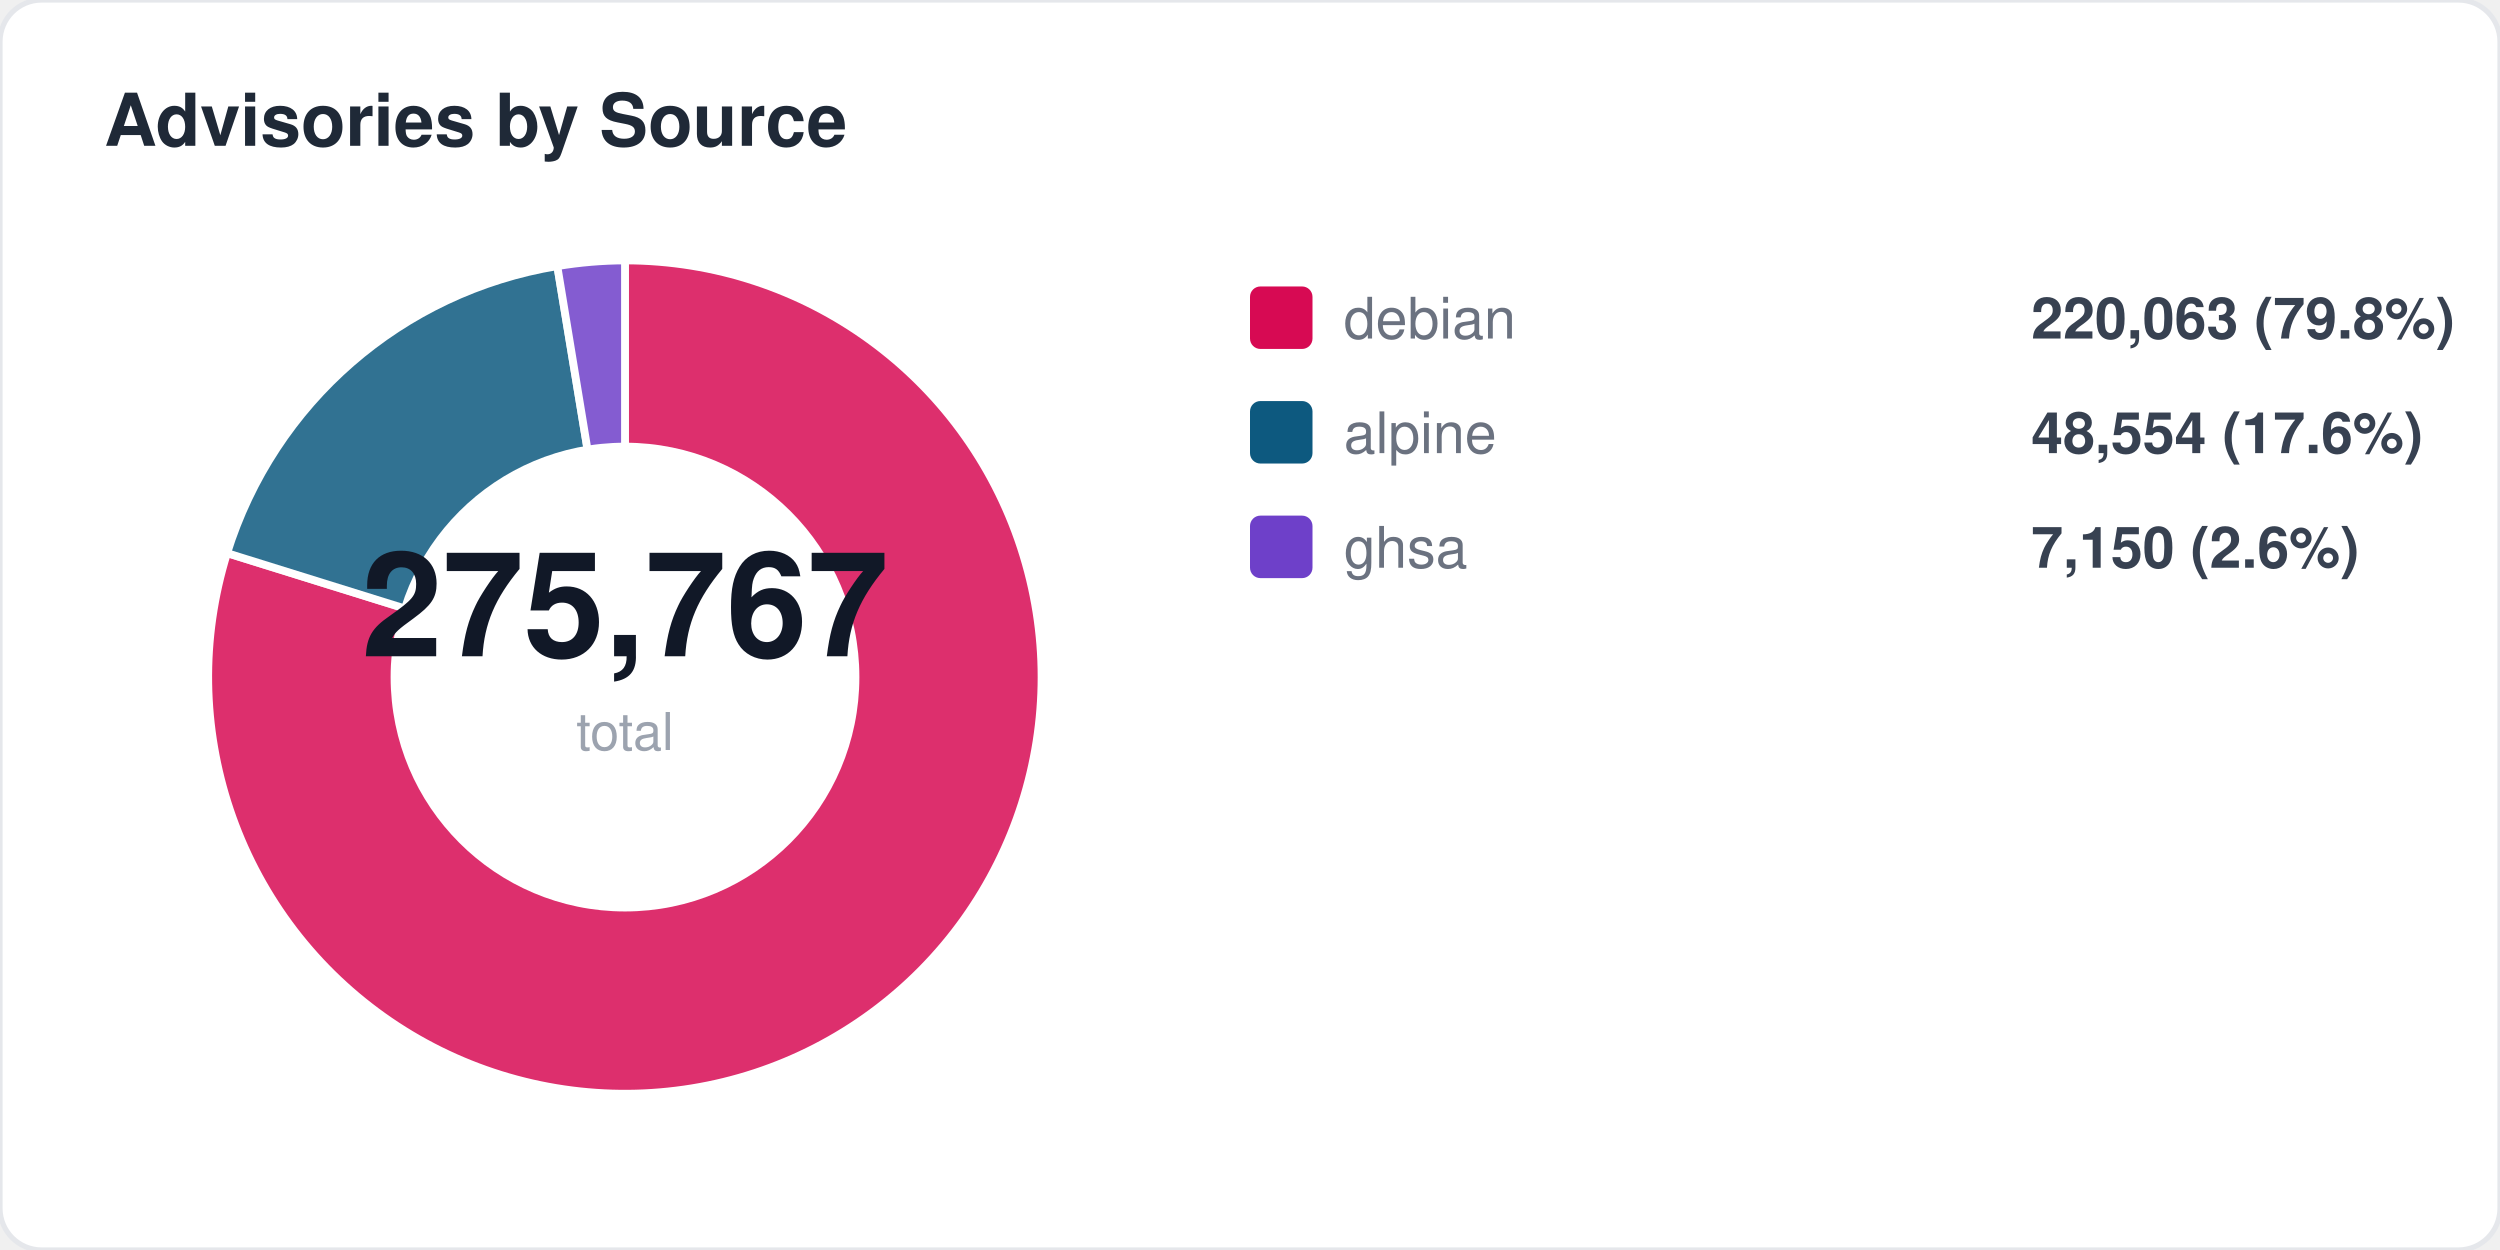
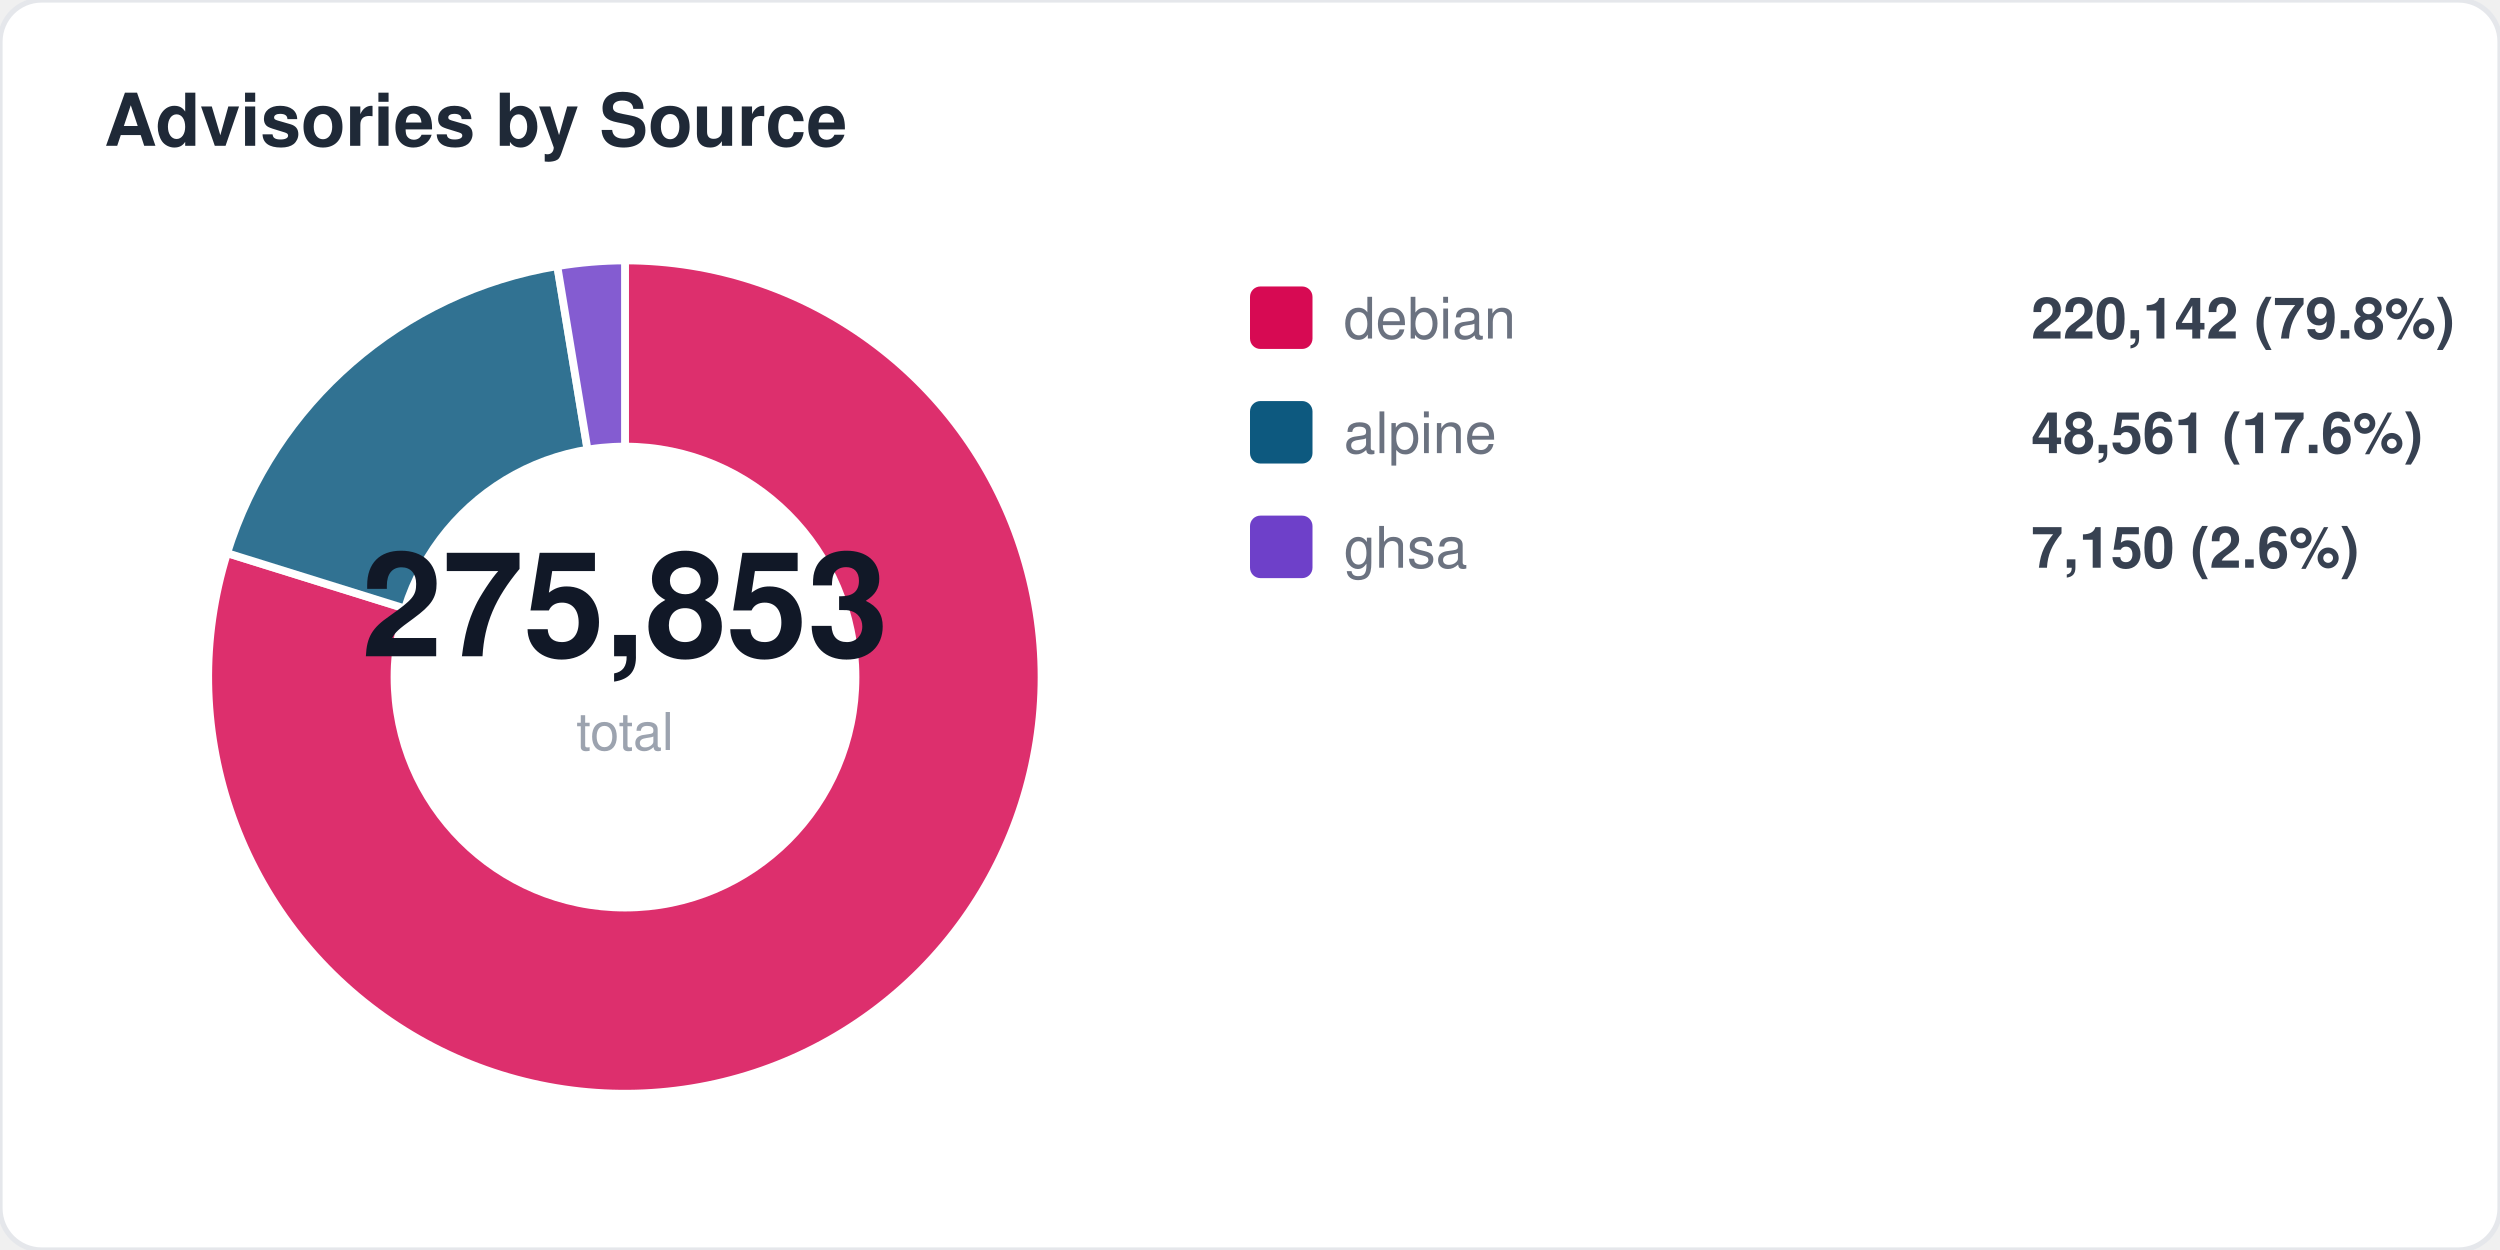
<svg xmlns="http://www.w3.org/2000/svg" width="480" height="240" viewBox="0 0 480 240" fill="none">
  <style>
  text { font-family: -apple-system, BlinkMacSystemFont, "Segoe UI", Helvetica, Arial, sans-serif; }
  .title { font-size: 14px; font-weight: 700; fill: #1f2937; }
  .label { font-size: 11px; fill: #6b7280; }
  .value { font-size: 11px; font-weight: 600; fill: #374151; }
  .big-number { font-size: 28px; font-weight: 800; fill: #111827; }
  .sub { font-size: 10px; fill: #9ca3af; }
</style>
  <rect width="480" height="240" rx="8" fill="#ffffff" stroke="#e5e7eb" stroke-width="1" />
  <text x="20" y="28" class="title">Advisories by Source</text>
  <path d="M 120 130 L 120.0 50.0 A 80 80 0 1 1 43.6 106.2 Z" fill="#d70a53" opacity="0.85" stroke="#fff" stroke-width="1.5" />
  <path d="M 120 130 L 43.6 106.2 A 80 80 0 0 1 107.0 51.1 Z" fill="#0d597f" opacity="0.85" stroke="#fff" stroke-width="1.5" />
  <path d="M 120 130 L 107.0 51.1 A 80 80 0 0 1 120.0 50.0 Z" fill="#6e40c9" opacity="0.85" stroke="#fff" stroke-width="1.5" />
  <circle cx="120" cy="130" r="45" fill="#ffffff" />
-   <text x="120" y="126" text-anchor="middle" class="big-number">275,767</text>
+   <text x="120" y="126" text-anchor="middle" class="big-number">275,853</text>
  <text x="120" y="144" text-anchor="middle" class="sub">total</text>
  <rect x="240" y="55" width="12" height="12" rx="2" fill="#d70a53" />
  <text x="258" y="65" class="label">debian</text>
-   <text x="390" y="65" class="value">220,063 (79.8%)</text>
+   <text x="390" y="65" class="value">220,142 (79.8%)</text>
  <rect x="240" y="77" width="12" height="12" rx="2" fill="#0d597f" />
  <text x="258" y="87" class="label">alpine</text>
-   <text x="390" y="87" class="value">48,554 (17.6%)</text>
+   <text x="390" y="87" class="value">48,561 (17.6%)</text>
  <rect x="240" y="99" width="12" height="12" rx="2" fill="#6e40c9" />
  <text x="258" y="109" class="label">ghsa</text>
  <text x="390" y="109" class="value">7,150 (2.6%)</text>
</svg>
